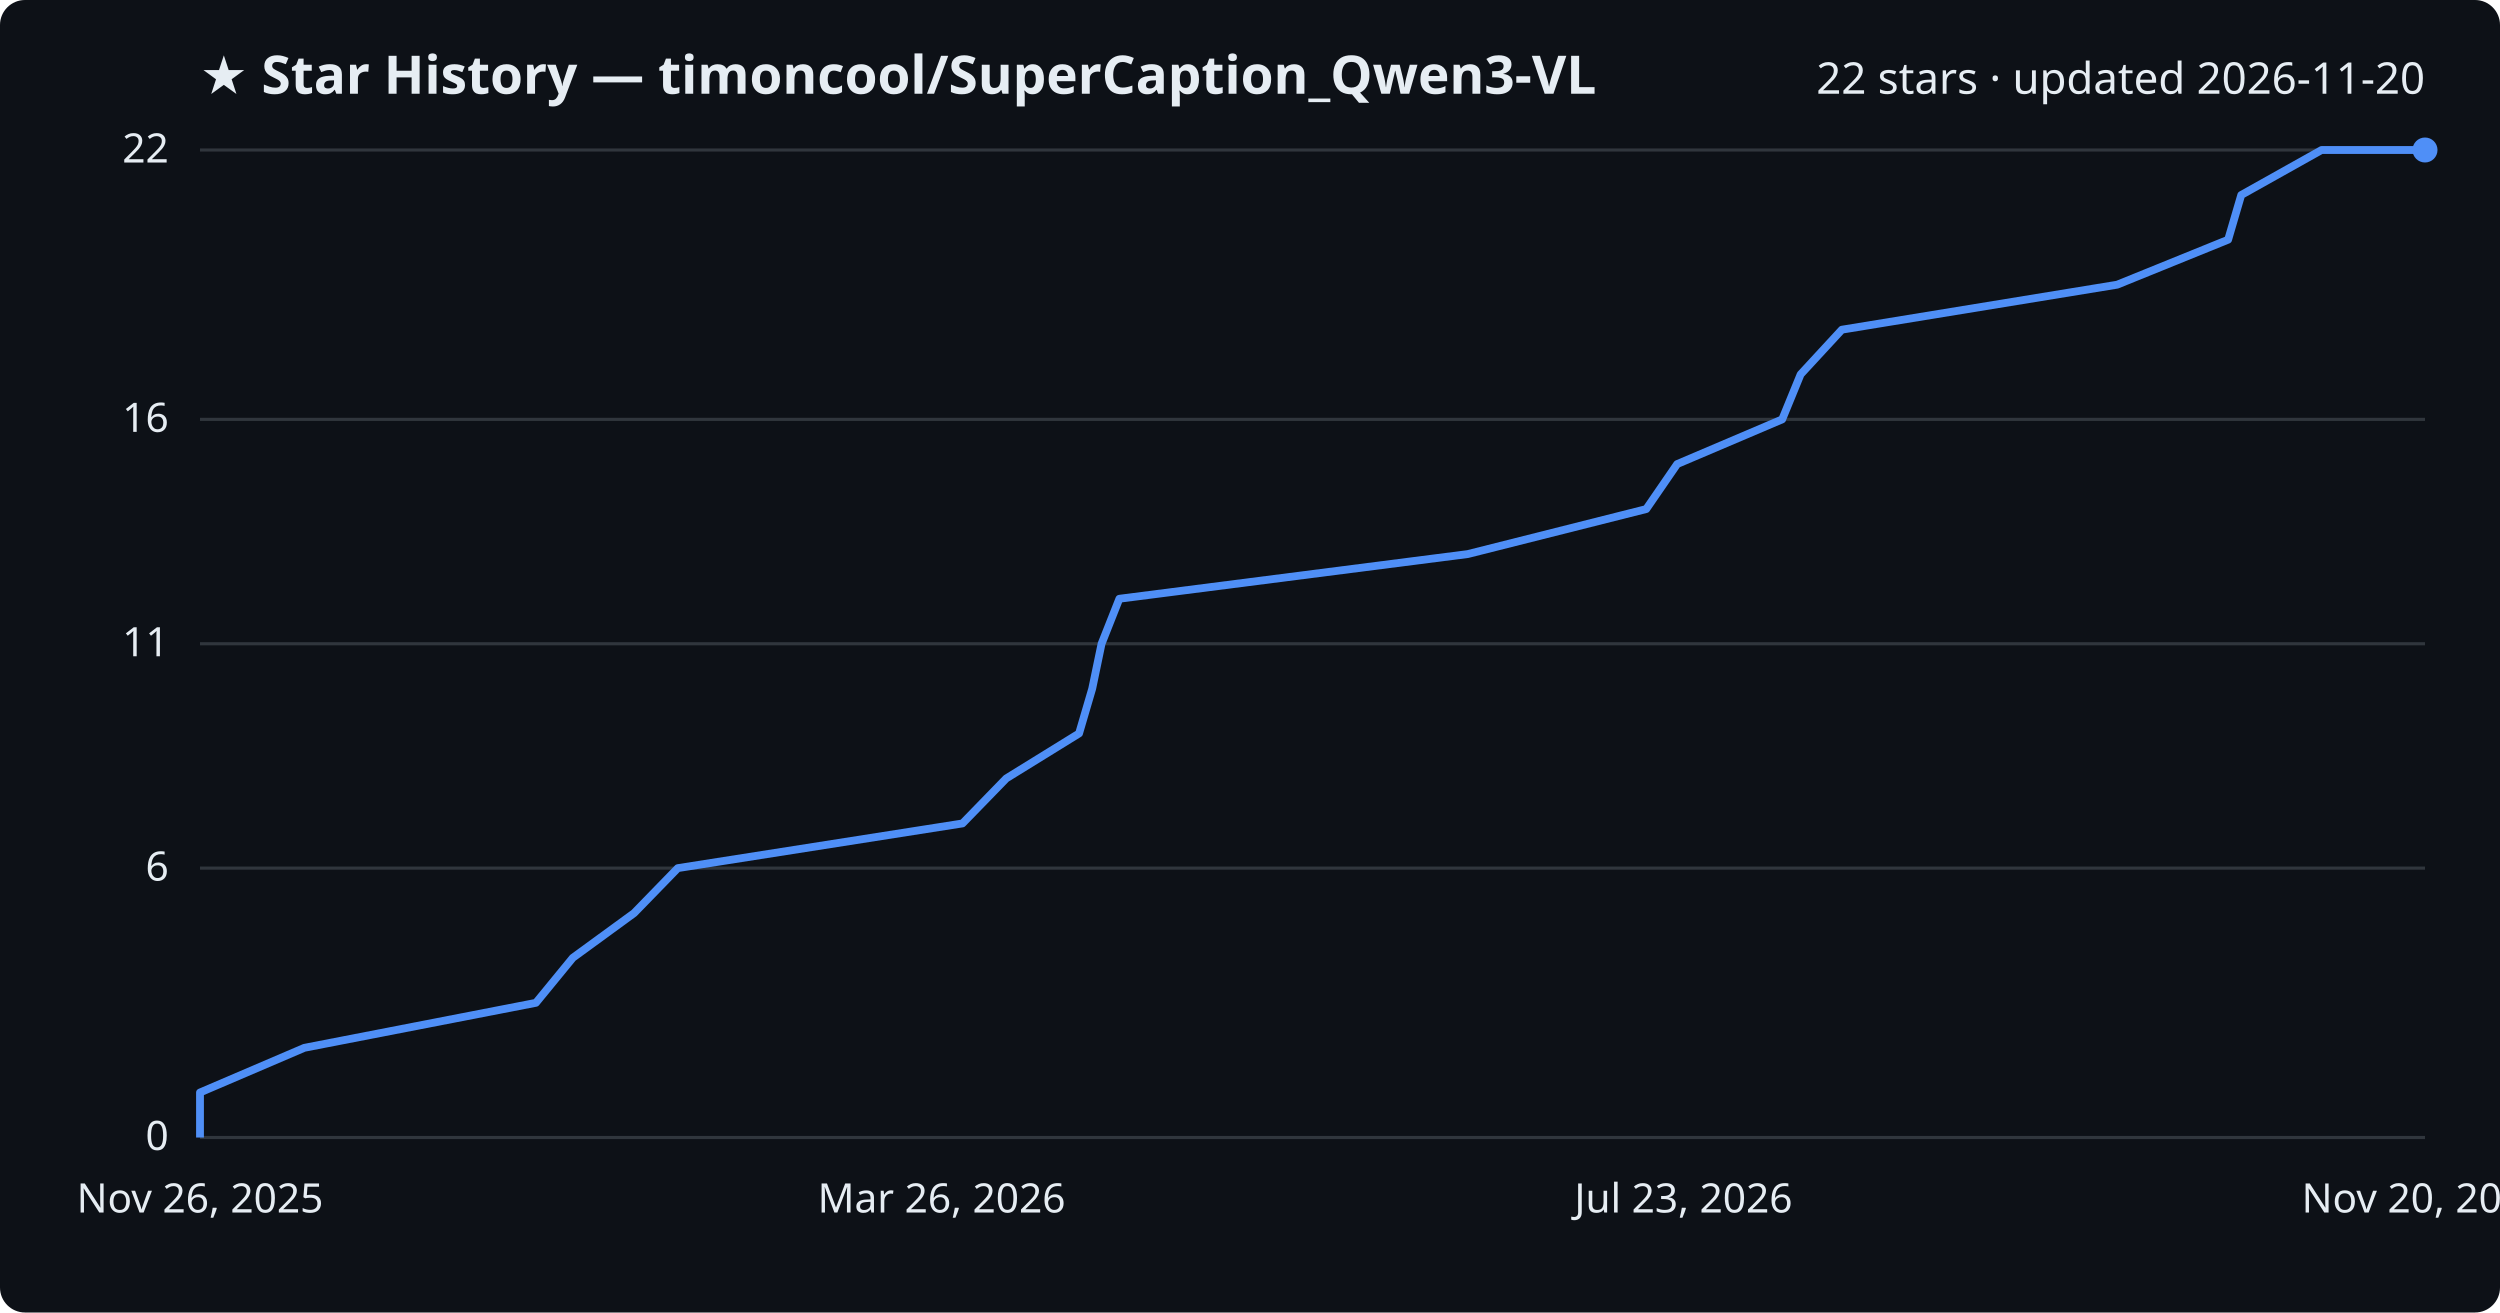
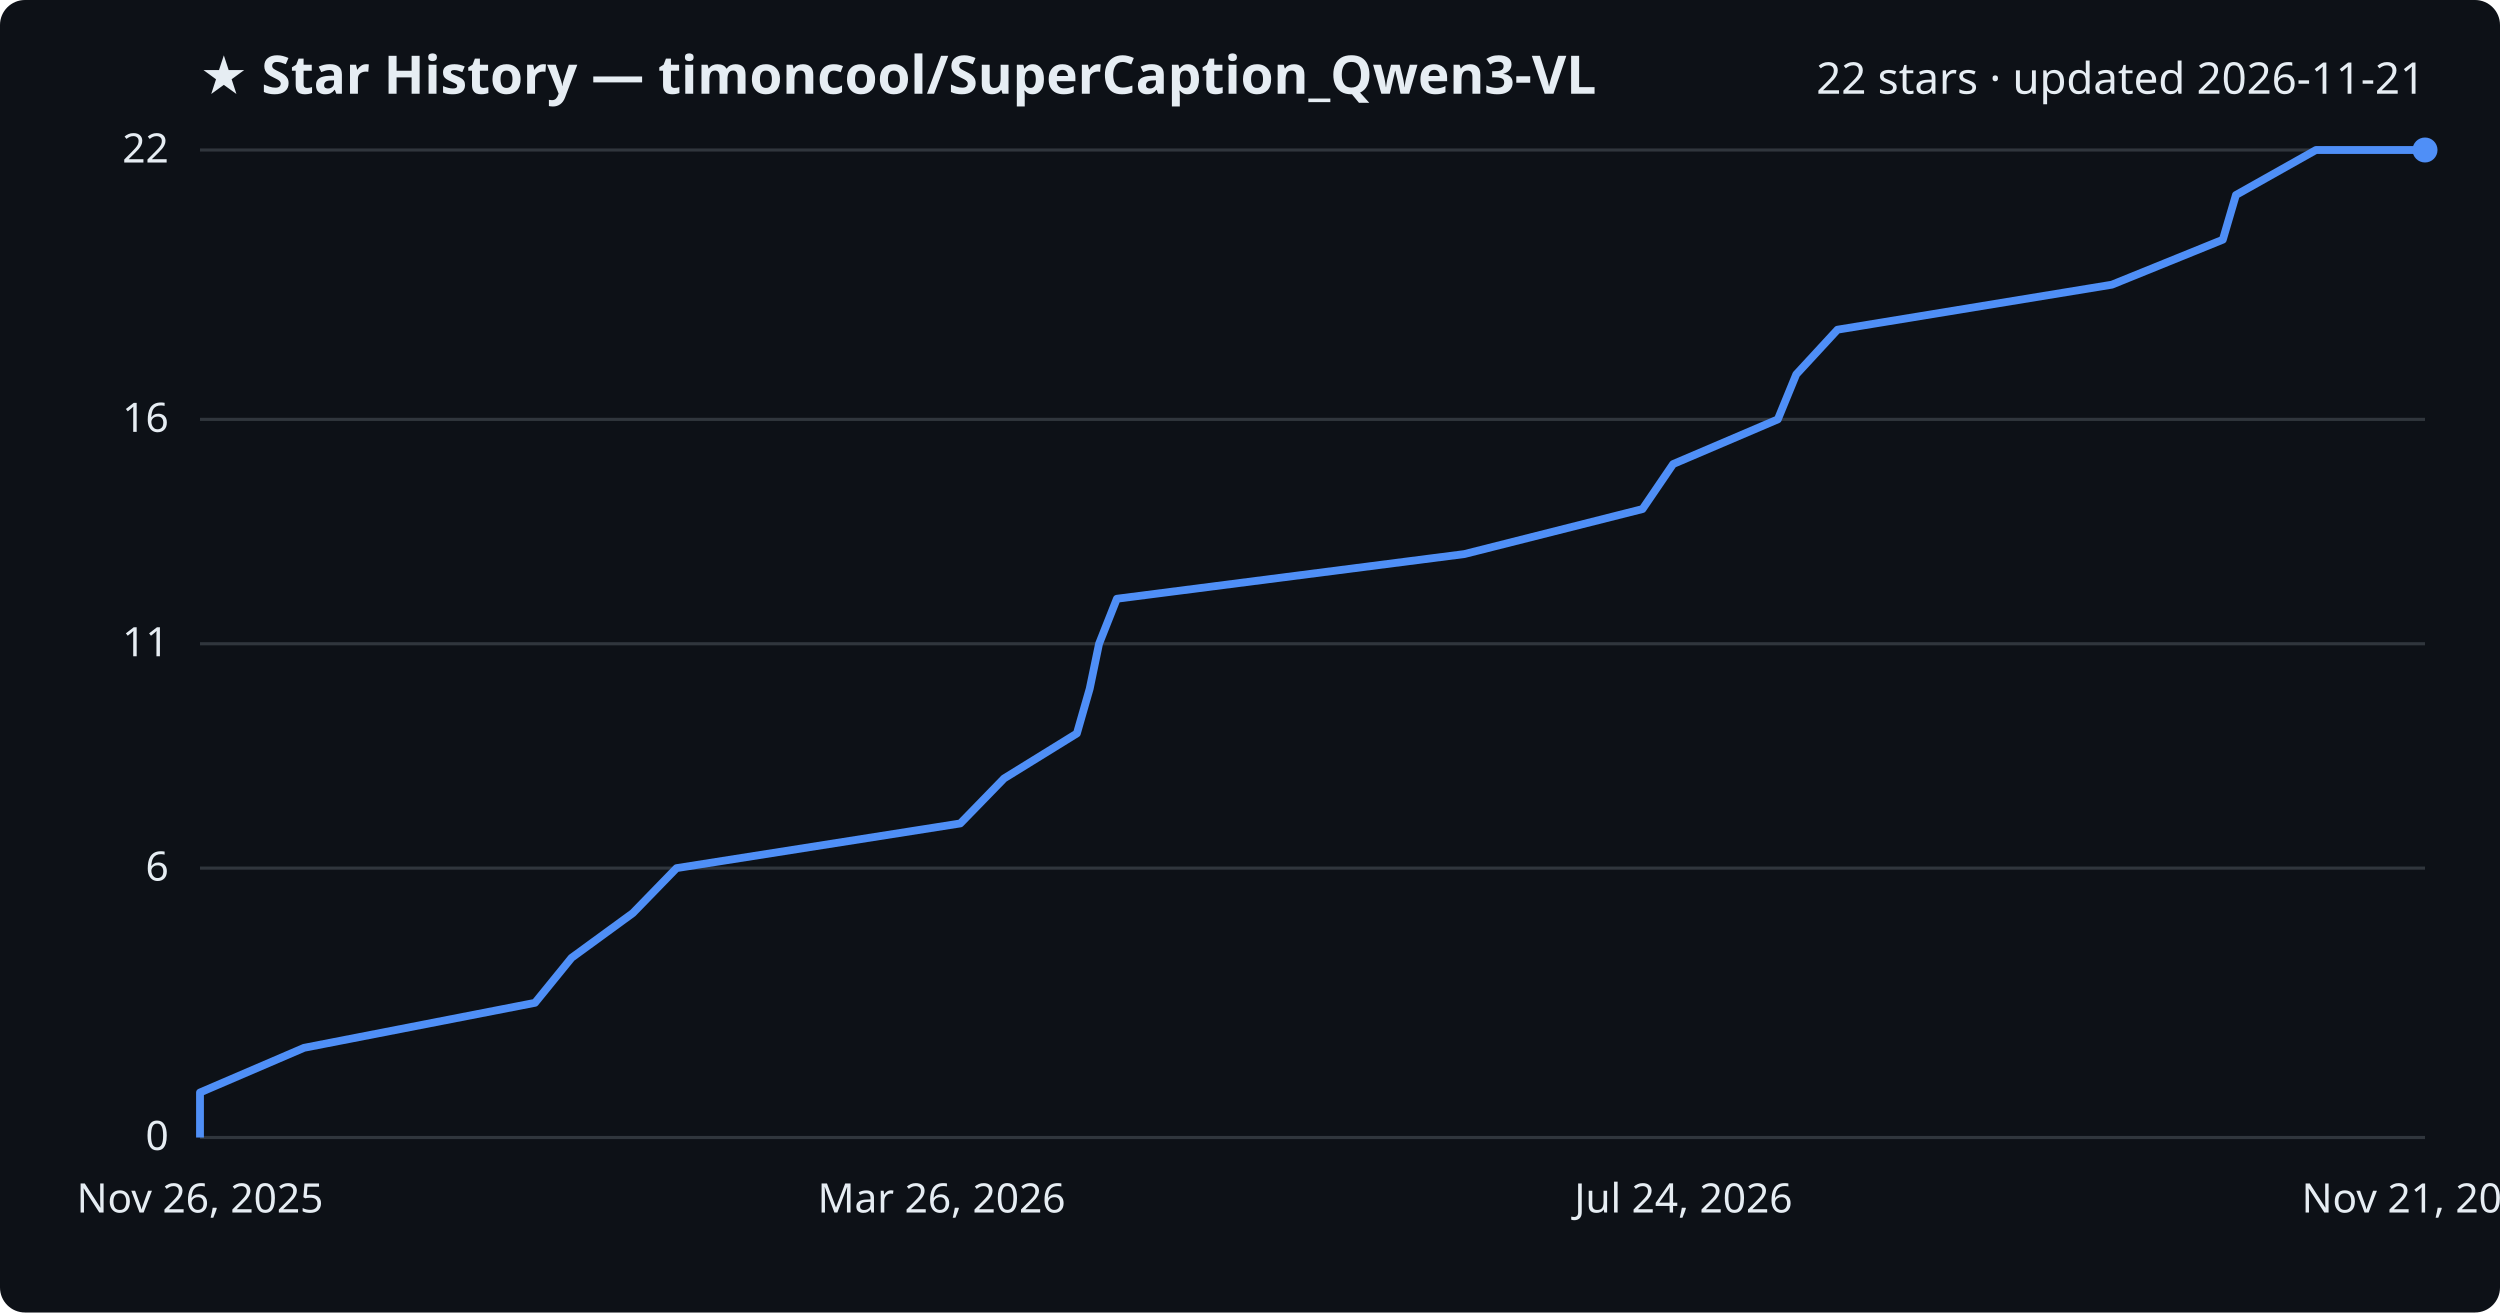
<svg xmlns="http://www.w3.org/2000/svg" viewBox="0 0 800 420" font-family="Segoe UI, sans-serif">
  <rect width="800" height="420" fill="#0d1117" rx="8" />
  <text x="64" y="30" fill="#e6edf3" font-size="17" font-weight="700">★ Star History — timoncool/SuperCaption_Qwen3-VL</text>
-   <text x="776" y="30" fill="#e6edf3" font-size="14" text-anchor="end">22 stars · updated 2026-11-20</text>
+   <text x="776" y="30" fill="#e6edf3" font-size="14" text-anchor="end">22 stars · updated 2026-11-21</text>
  <line x1="64" y1="364.0" x2="776" y2="364.0" stroke="#30363d" stroke-width="1" />
  <text x="54" y="368.0" fill="#e6edf3" font-size="13" text-anchor="end">0</text>
  <line x1="64" y1="277.8" x2="776" y2="277.8" stroke="#30363d" stroke-width="1" />
  <text x="54" y="281.8" fill="#e6edf3" font-size="13" text-anchor="end">6</text>
  <line x1="64" y1="206.0" x2="776" y2="206.0" stroke="#30363d" stroke-width="1" />
  <text x="54" y="210.0" fill="#e6edf3" font-size="13" text-anchor="end">11</text>
  <line x1="64" y1="134.2" x2="776" y2="134.2" stroke="#30363d" stroke-width="1" />
  <text x="54" y="138.2" fill="#e6edf3" font-size="13" text-anchor="end">16</text>
  <line x1="64" y1="48.0" x2="776" y2="48.0" stroke="#30363d" stroke-width="1" />
  <text x="54" y="52.0" fill="#e6edf3" font-size="13" text-anchor="end">22</text>
-   <path d="M64.0,364.0 L64.0,349.6 L97.4,335.3 L171.5,320.9 L183.3,306.5 L202.9,292.2 L216.9,277.8 L308.0,263.5 L322.0,249.1 L345.3,234.7 L349.5,220.4 L352.5,206.0 L358.2,191.6 L469.7,177.3 L526.8,162.9 L536.7,148.5 L570.3,134.2 L576.2,119.8 L589.4,105.5 L677.5,91.1 L713.0,76.7 L717.2,62.4 L742.9,48.0 L776.0,48.0" fill="none" stroke="#4f8ff7" stroke-width="2.5" stroke-linejoin="round" />
+   <path d="M64.0,364.0 L64.0,349.6 L97.3,335.3 L171.2,320.9 L182.9,306.5 L202.5,292.2 L216.5,277.8 L307.3,263.5 L321.3,249.1 L344.6,234.7 L348.7,220.4 L351.7,206.0 L357.4,191.6 L468.6,177.3 L525.6,162.9 L535.4,148.5 L568.9,134.2 L574.8,119.8 L588.0,105.5 L675.8,91.1 L711.3,76.7 L715.5,62.4 L741.1,48.0 L776.0,48.0" fill="none" stroke="#4f8ff7" stroke-width="2.5" stroke-linejoin="round" />
  <circle cx="776.0" cy="48.0" r="4" fill="#4f8ff7" />
  <text x="64.0" y="388" fill="#e6edf3" font-size="13" text-anchor="middle">Nov 26, 2025</text>
  <text x="301.3" y="388" fill="#e6edf3" font-size="13" text-anchor="middle">Mar 26, 2026</text>
-   <text x="538.7" y="388" fill="#e6edf3" font-size="13" text-anchor="middle">Jul 23, 2026</text>
-   <text x="776.0" y="388" fill="#e6edf3" font-size="13" text-anchor="middle">Nov 20, 2026</text>
+   <text x="538.7" y="388" fill="#e6edf3" font-size="13" text-anchor="middle">Jul 24, 2026</text>
+   <text x="776.0" y="388" fill="#e6edf3" font-size="13" text-anchor="middle">Nov 21, 2026</text>
</svg>
